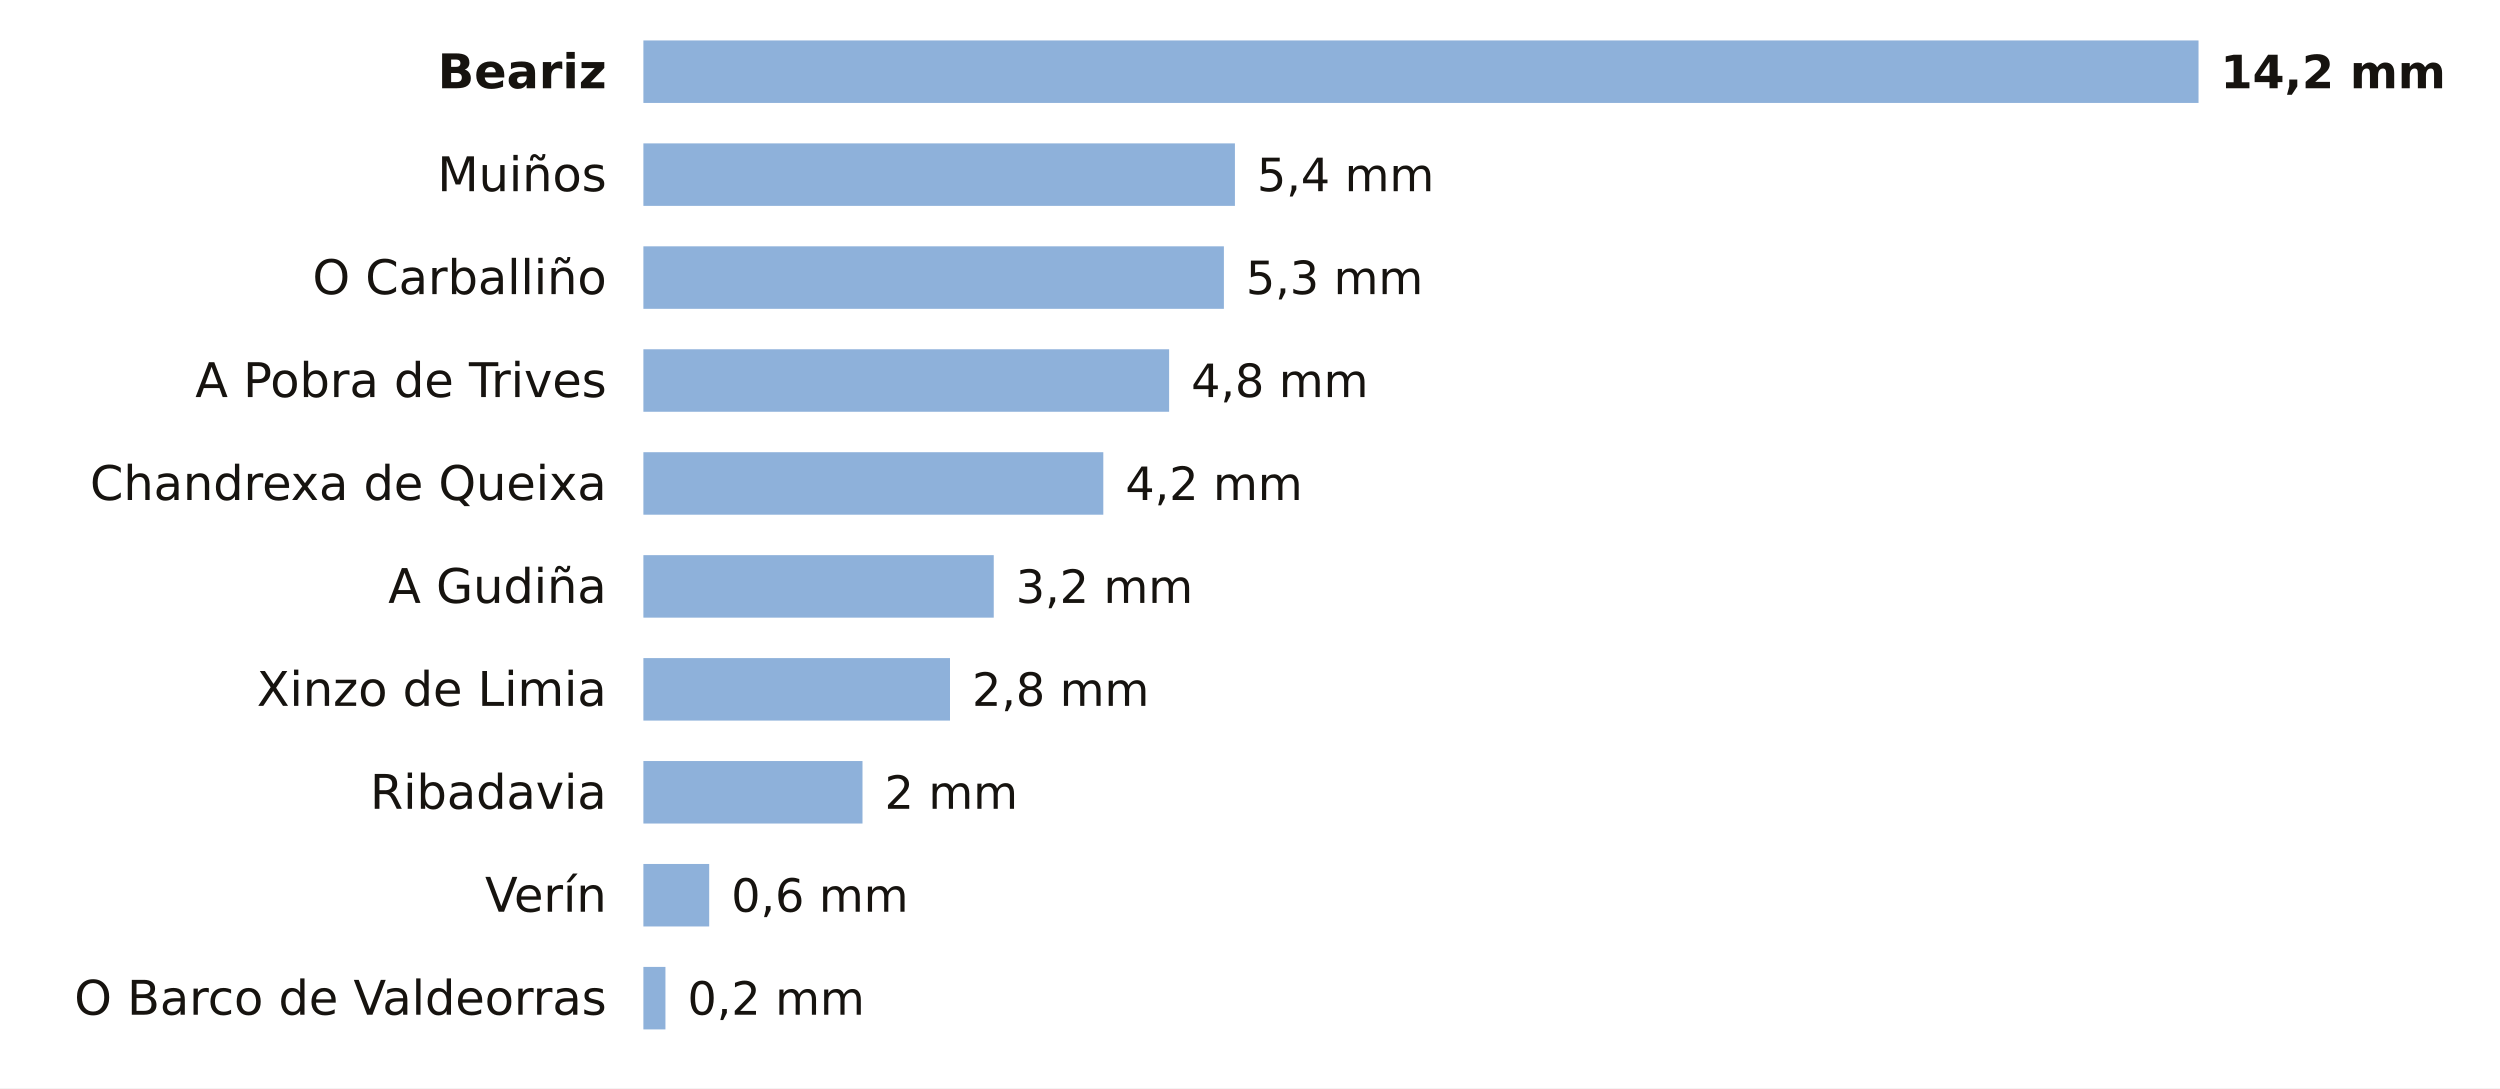
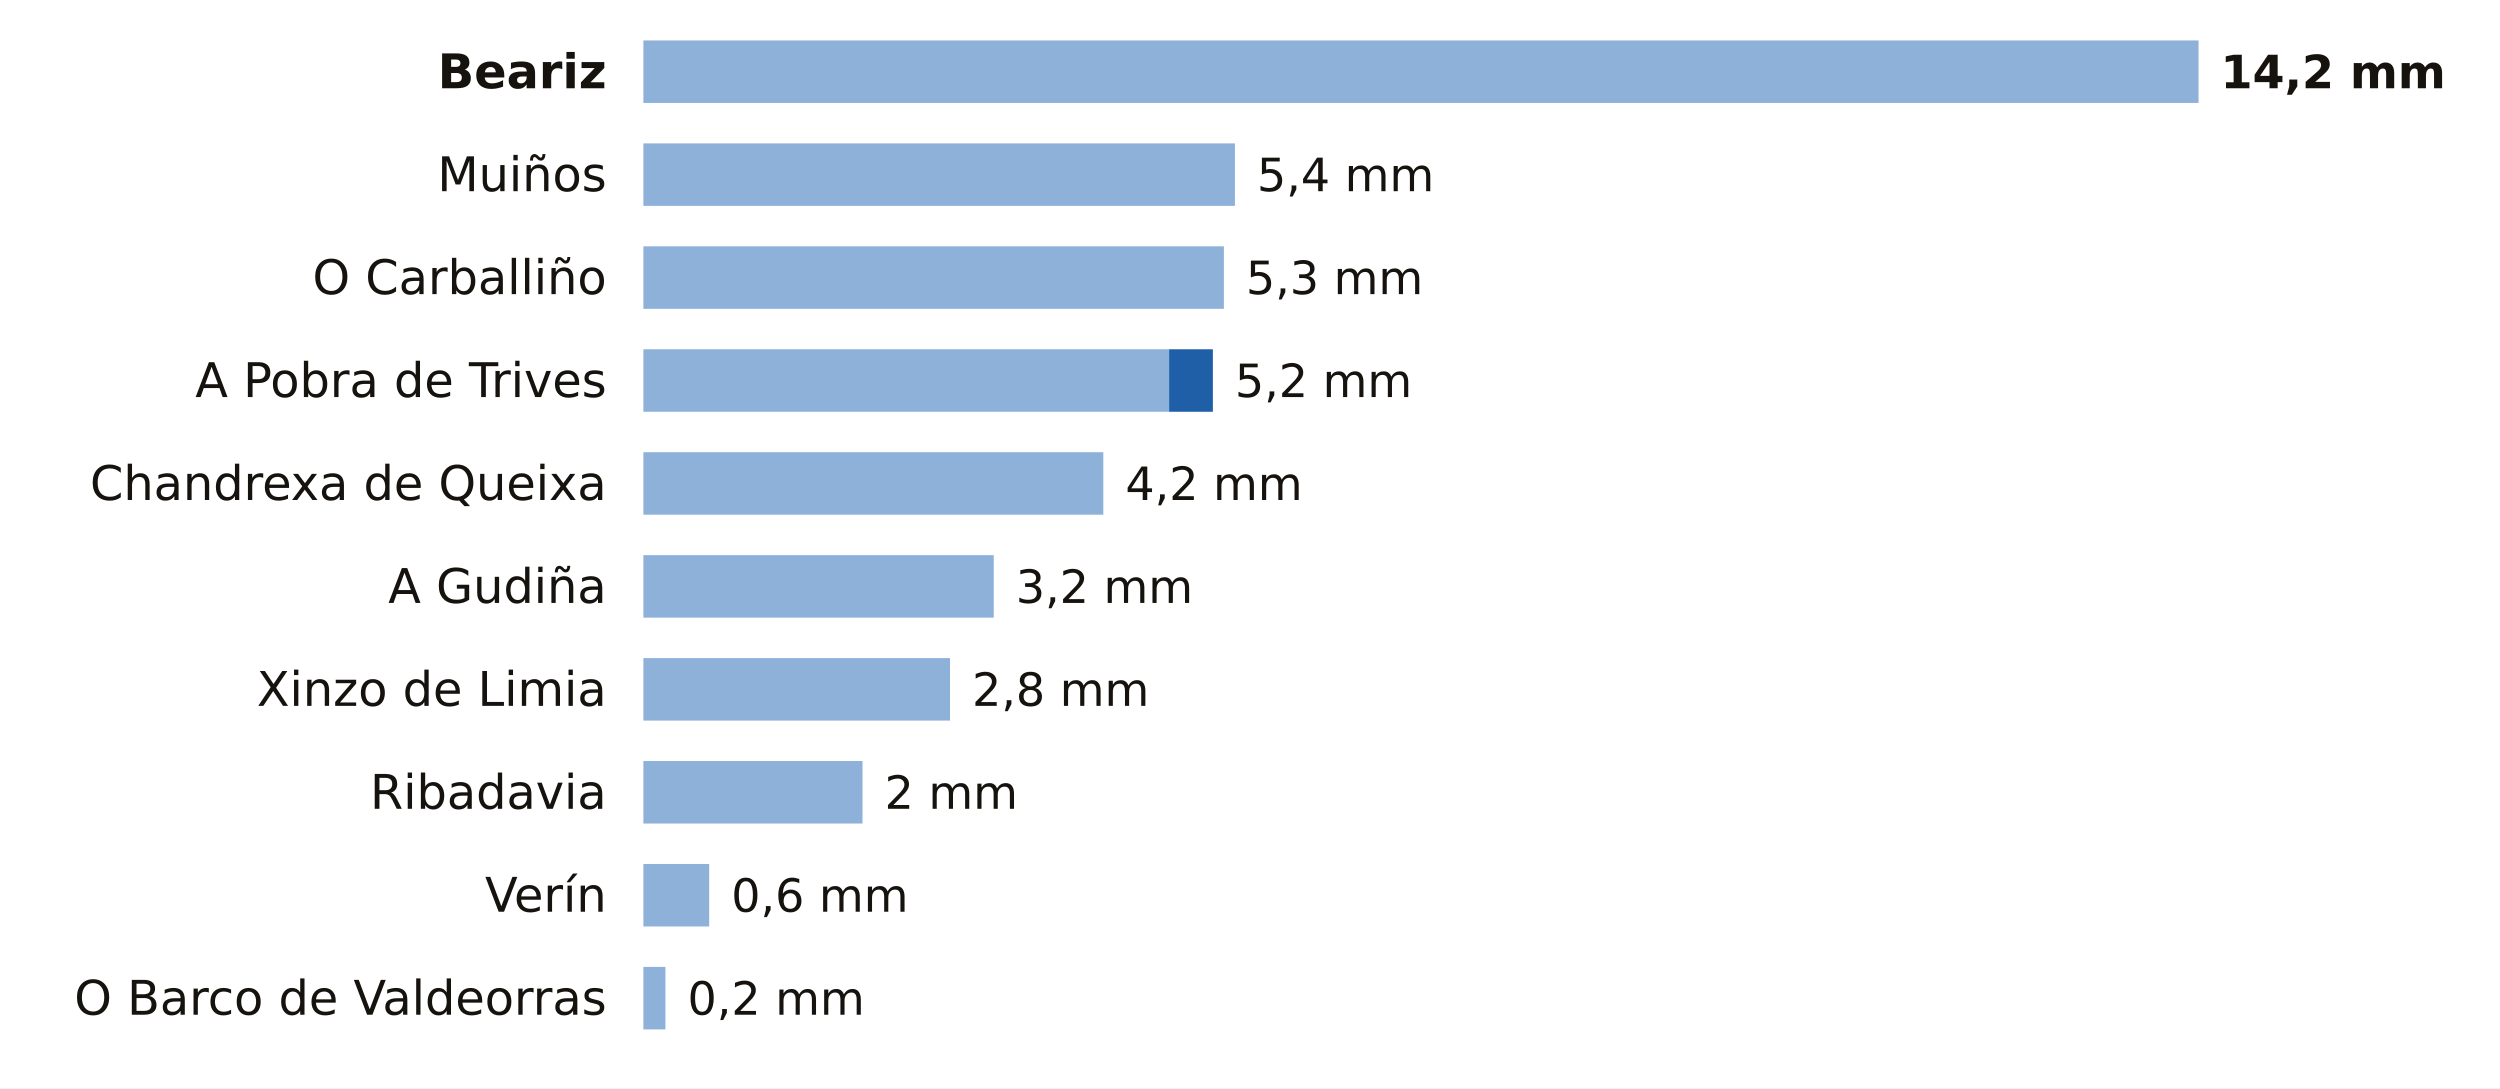
<svg xmlns="http://www.w3.org/2000/svg" viewBox="0 0 680 296" width="680" height="296" role="img" aria-label="La lluvia de los últimos 7 días en las estaciones de AEMET de Ourense">
  <rect width="680" height="296" fill="#FFFFFF" />
  <text x="165.0" y="24.0" font-size="13" fill="#16130F" text-anchor="end" font-weight="600" font-family="Public Sans, DejaVu Sans, Arial, sans-serif">Beariz</text>
  <rect x="175" y="11" width="423.0" height="17" fill="#8EB1DA" />
  <text x="604.0" y="24.0" font-size="12.5" fill="#16130F" text-anchor="start" font-weight="700" font-family="Public Sans, DejaVu Sans, Arial, sans-serif">14,2 mm</text>
  <text x="165.0" y="52.0" font-size="13" fill="#16130F" text-anchor="end" font-weight="400" font-family="Public Sans, DejaVu Sans, Arial, sans-serif">Muiños</text>
  <rect x="175" y="39" width="160.9" height="17" fill="#8EB1DA" />
  <text x="341.9" y="52.0" font-size="12.5" fill="#16130F" text-anchor="start" font-weight="500" font-family="Public Sans, DejaVu Sans, Arial, sans-serif">5,4 mm</text>
  <text x="165.0" y="80.0" font-size="13" fill="#16130F" text-anchor="end" font-weight="400" font-family="Public Sans, DejaVu Sans, Arial, sans-serif">O Carballiño</text>
  <rect x="175" y="67" width="157.9" height="17" fill="#8EB1DA" />
  <text x="338.9" y="80.0" font-size="12.5" fill="#16130F" text-anchor="start" font-weight="500" font-family="Public Sans, DejaVu Sans, Arial, sans-serif">5,3 mm</text>
  <text x="165.0" y="108.0" font-size="13" fill="#16130F" text-anchor="end" font-weight="400" font-family="Public Sans, DejaVu Sans, Arial, sans-serif">A Pobra de Trives</text>
  <rect x="175" y="95" width="143.0" height="17" fill="#8EB1DA" />
-   <text x="324.0" y="108.0" font-size="12.5" fill="#16130F" text-anchor="start" font-weight="500" font-family="Public Sans, DejaVu Sans, Arial, sans-serif">4,8 mm</text>
+   <rect x="318.0" y="95" width="11.9" height="17" fill="#1F5FA8" />
+   <text x="335.9" y="108.0" font-size="12.5" fill="#16130F" text-anchor="start" font-weight="500" font-family="Public Sans, DejaVu Sans, Arial, sans-serif">5,2 mm</text>
  <text x="165.0" y="136.0" font-size="13" fill="#16130F" text-anchor="end" font-weight="400" font-family="Public Sans, DejaVu Sans, Arial, sans-serif">Chandrexa de Queixa</text>
  <rect x="175" y="123" width="125.1" height="17" fill="#8EB1DA" />
  <text x="306.1" y="136.0" font-size="12.5" fill="#16130F" text-anchor="start" font-weight="500" font-family="Public Sans, DejaVu Sans, Arial, sans-serif">4,2 mm</text>
  <text x="165.0" y="164.0" font-size="13" fill="#16130F" text-anchor="end" font-weight="400" font-family="Public Sans, DejaVu Sans, Arial, sans-serif">A Gudiña</text>
  <rect x="175" y="151" width="95.3" height="17" fill="#8EB1DA" />
  <text x="276.3" y="164.0" font-size="12.5" fill="#16130F" text-anchor="start" font-weight="500" font-family="Public Sans, DejaVu Sans, Arial, sans-serif">3,2 mm</text>
  <text x="165.0" y="192.0" font-size="13" fill="#16130F" text-anchor="end" font-weight="400" font-family="Public Sans, DejaVu Sans, Arial, sans-serif">Xinzo de Limia</text>
  <rect x="175" y="179" width="83.4" height="17" fill="#8EB1DA" />
  <text x="264.4" y="192.0" font-size="12.5" fill="#16130F" text-anchor="start" font-weight="500" font-family="Public Sans, DejaVu Sans, Arial, sans-serif">2,8 mm</text>
  <text x="165.0" y="220.0" font-size="13" fill="#16130F" text-anchor="end" font-weight="400" font-family="Public Sans, DejaVu Sans, Arial, sans-serif">Ribadavia</text>
  <rect x="175" y="207" width="59.6" height="17" fill="#8EB1DA" />
  <text x="240.6" y="220.0" font-size="12.5" fill="#16130F" text-anchor="start" font-weight="500" font-family="Public Sans, DejaVu Sans, Arial, sans-serif">2 mm</text>
  <text x="165.0" y="248.0" font-size="13" fill="#16130F" text-anchor="end" font-weight="400" font-family="Public Sans, DejaVu Sans, Arial, sans-serif">Verín</text>
  <rect x="175" y="235" width="17.9" height="17" fill="#8EB1DA" />
  <text x="198.9" y="248.0" font-size="12.5" fill="#16130F" text-anchor="start" font-weight="500" font-family="Public Sans, DejaVu Sans, Arial, sans-serif">0,6 mm</text>
  <text x="165.0" y="276.0" font-size="13" fill="#16130F" text-anchor="end" font-weight="400" font-family="Public Sans, DejaVu Sans, Arial, sans-serif">O Barco de Valdeorras</text>
  <rect x="175" y="263" width="6.0" height="17" fill="#8EB1DA" />
  <text x="187.0" y="276.0" font-size="12.5" fill="#16130F" text-anchor="start" font-weight="500" font-family="Public Sans, DejaVu Sans, Arial, sans-serif">0,2 mm</text>
</svg>
